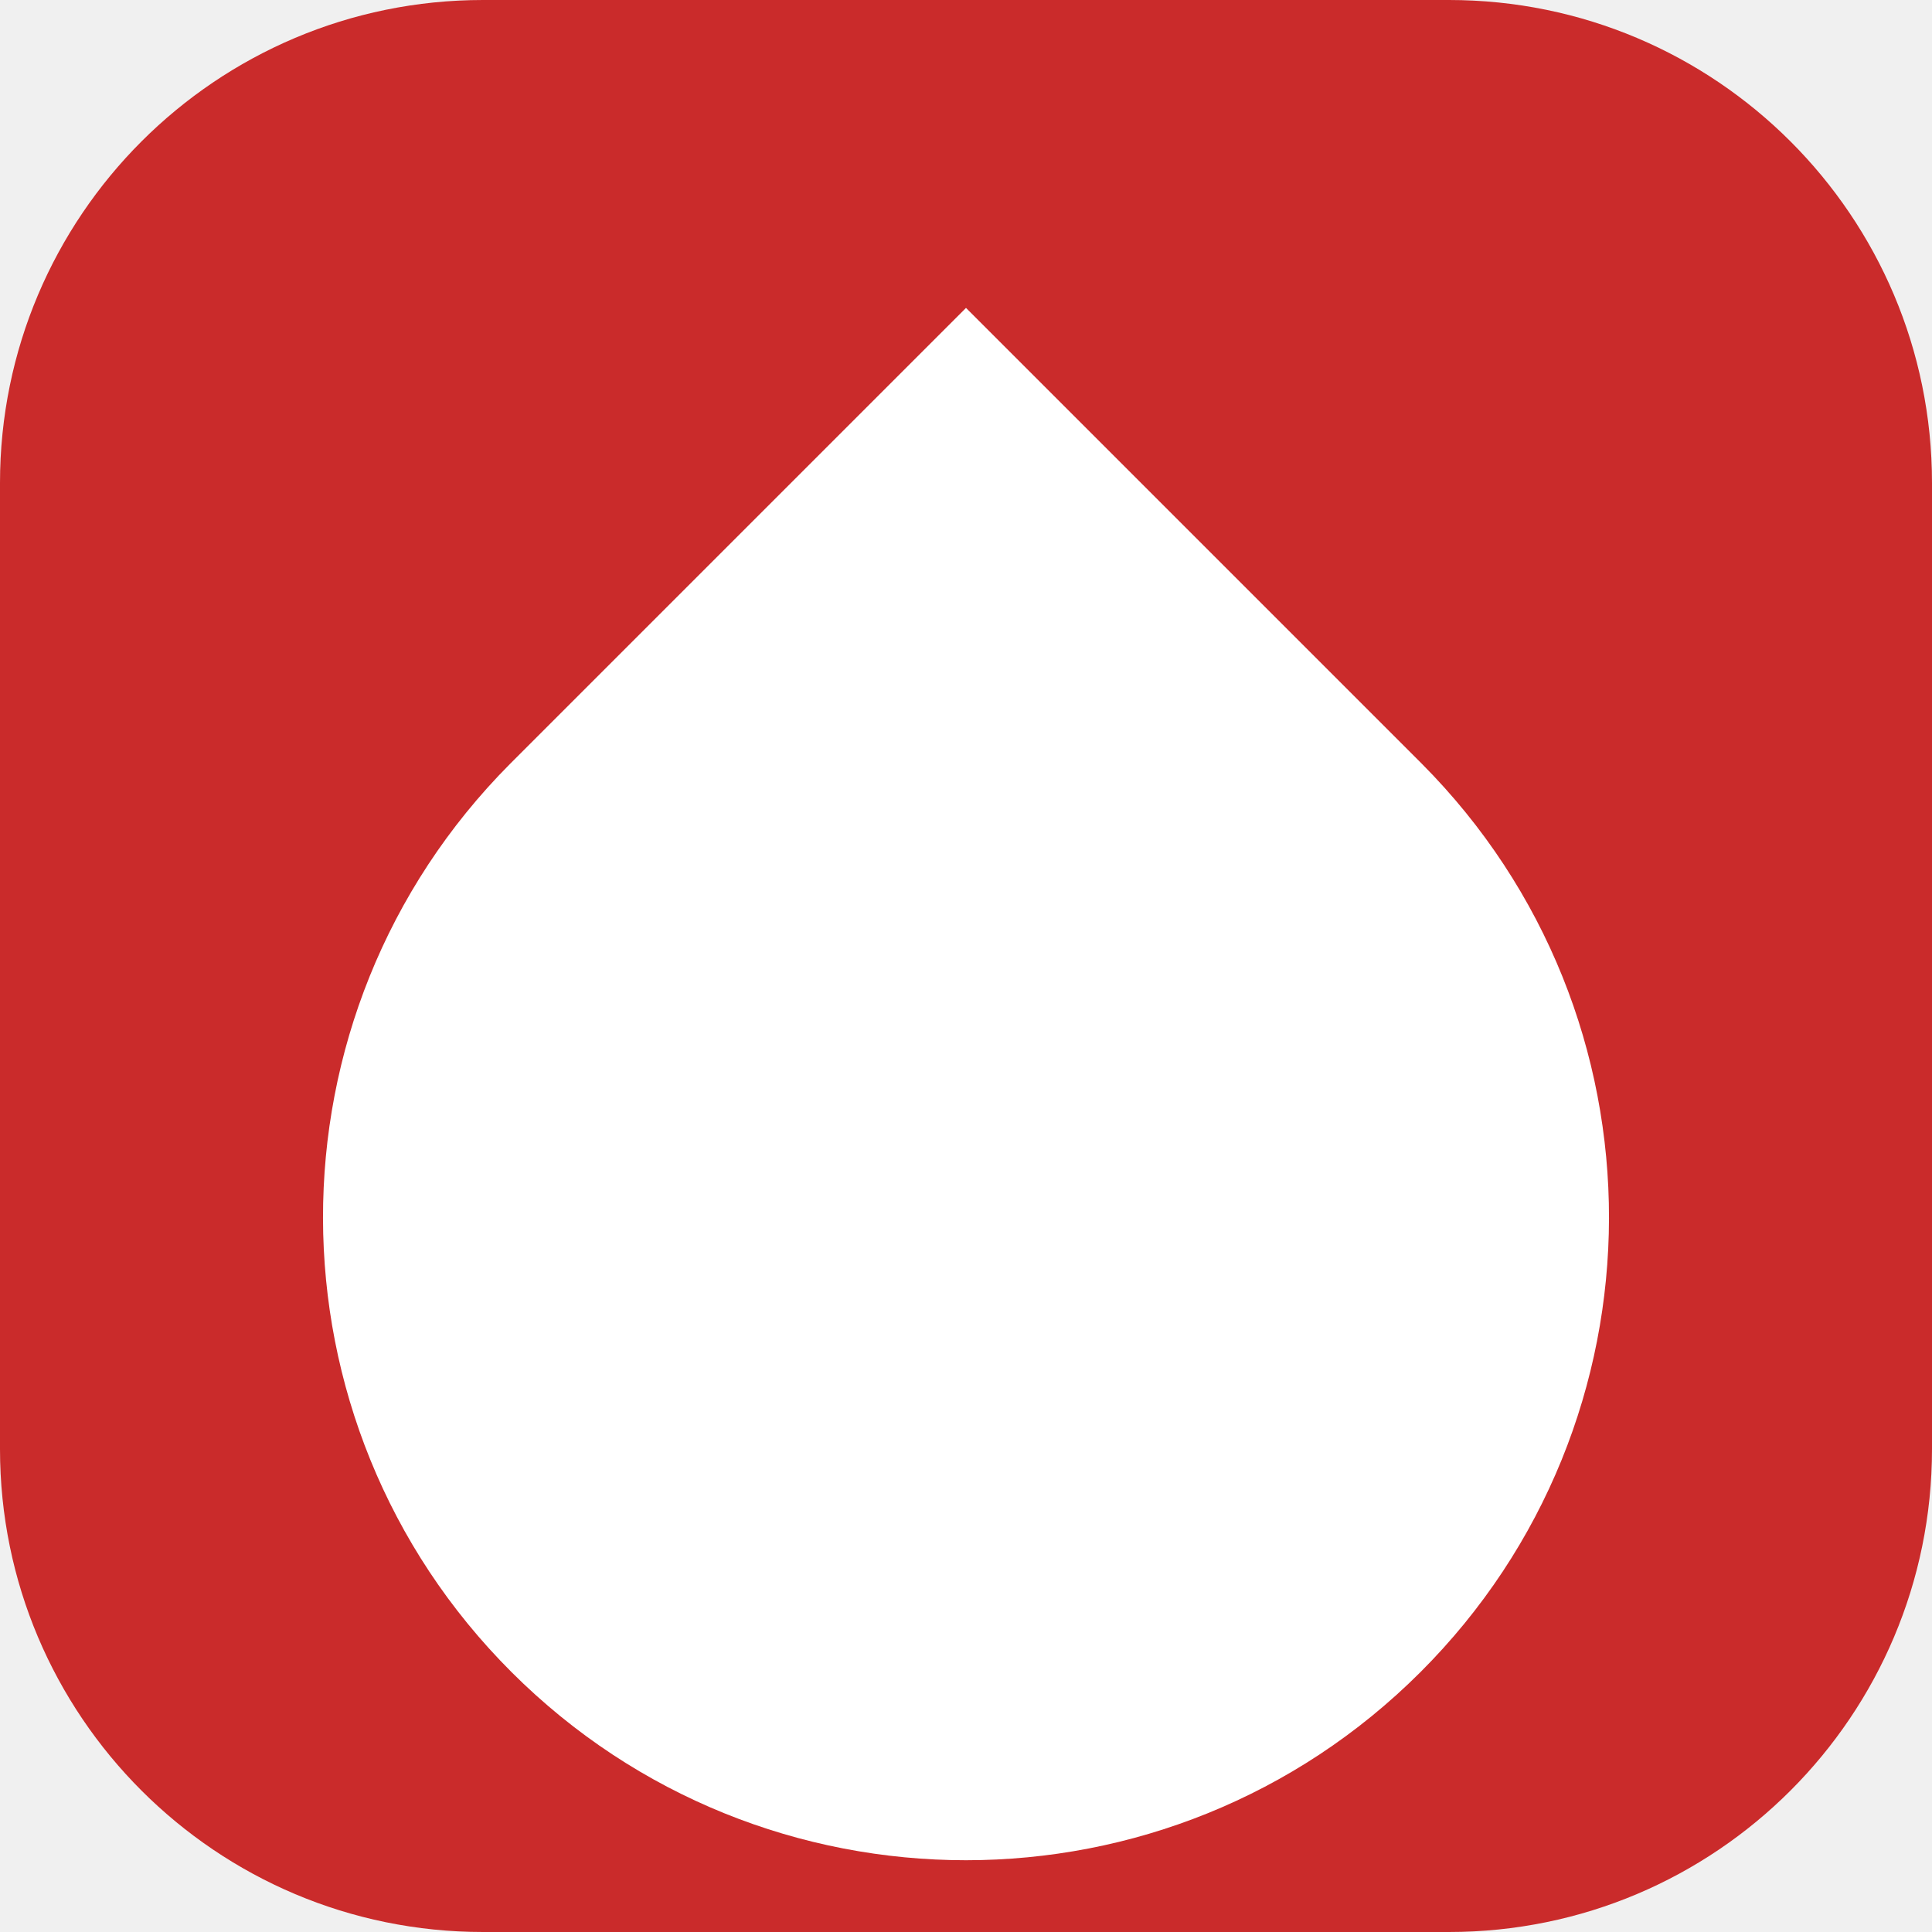
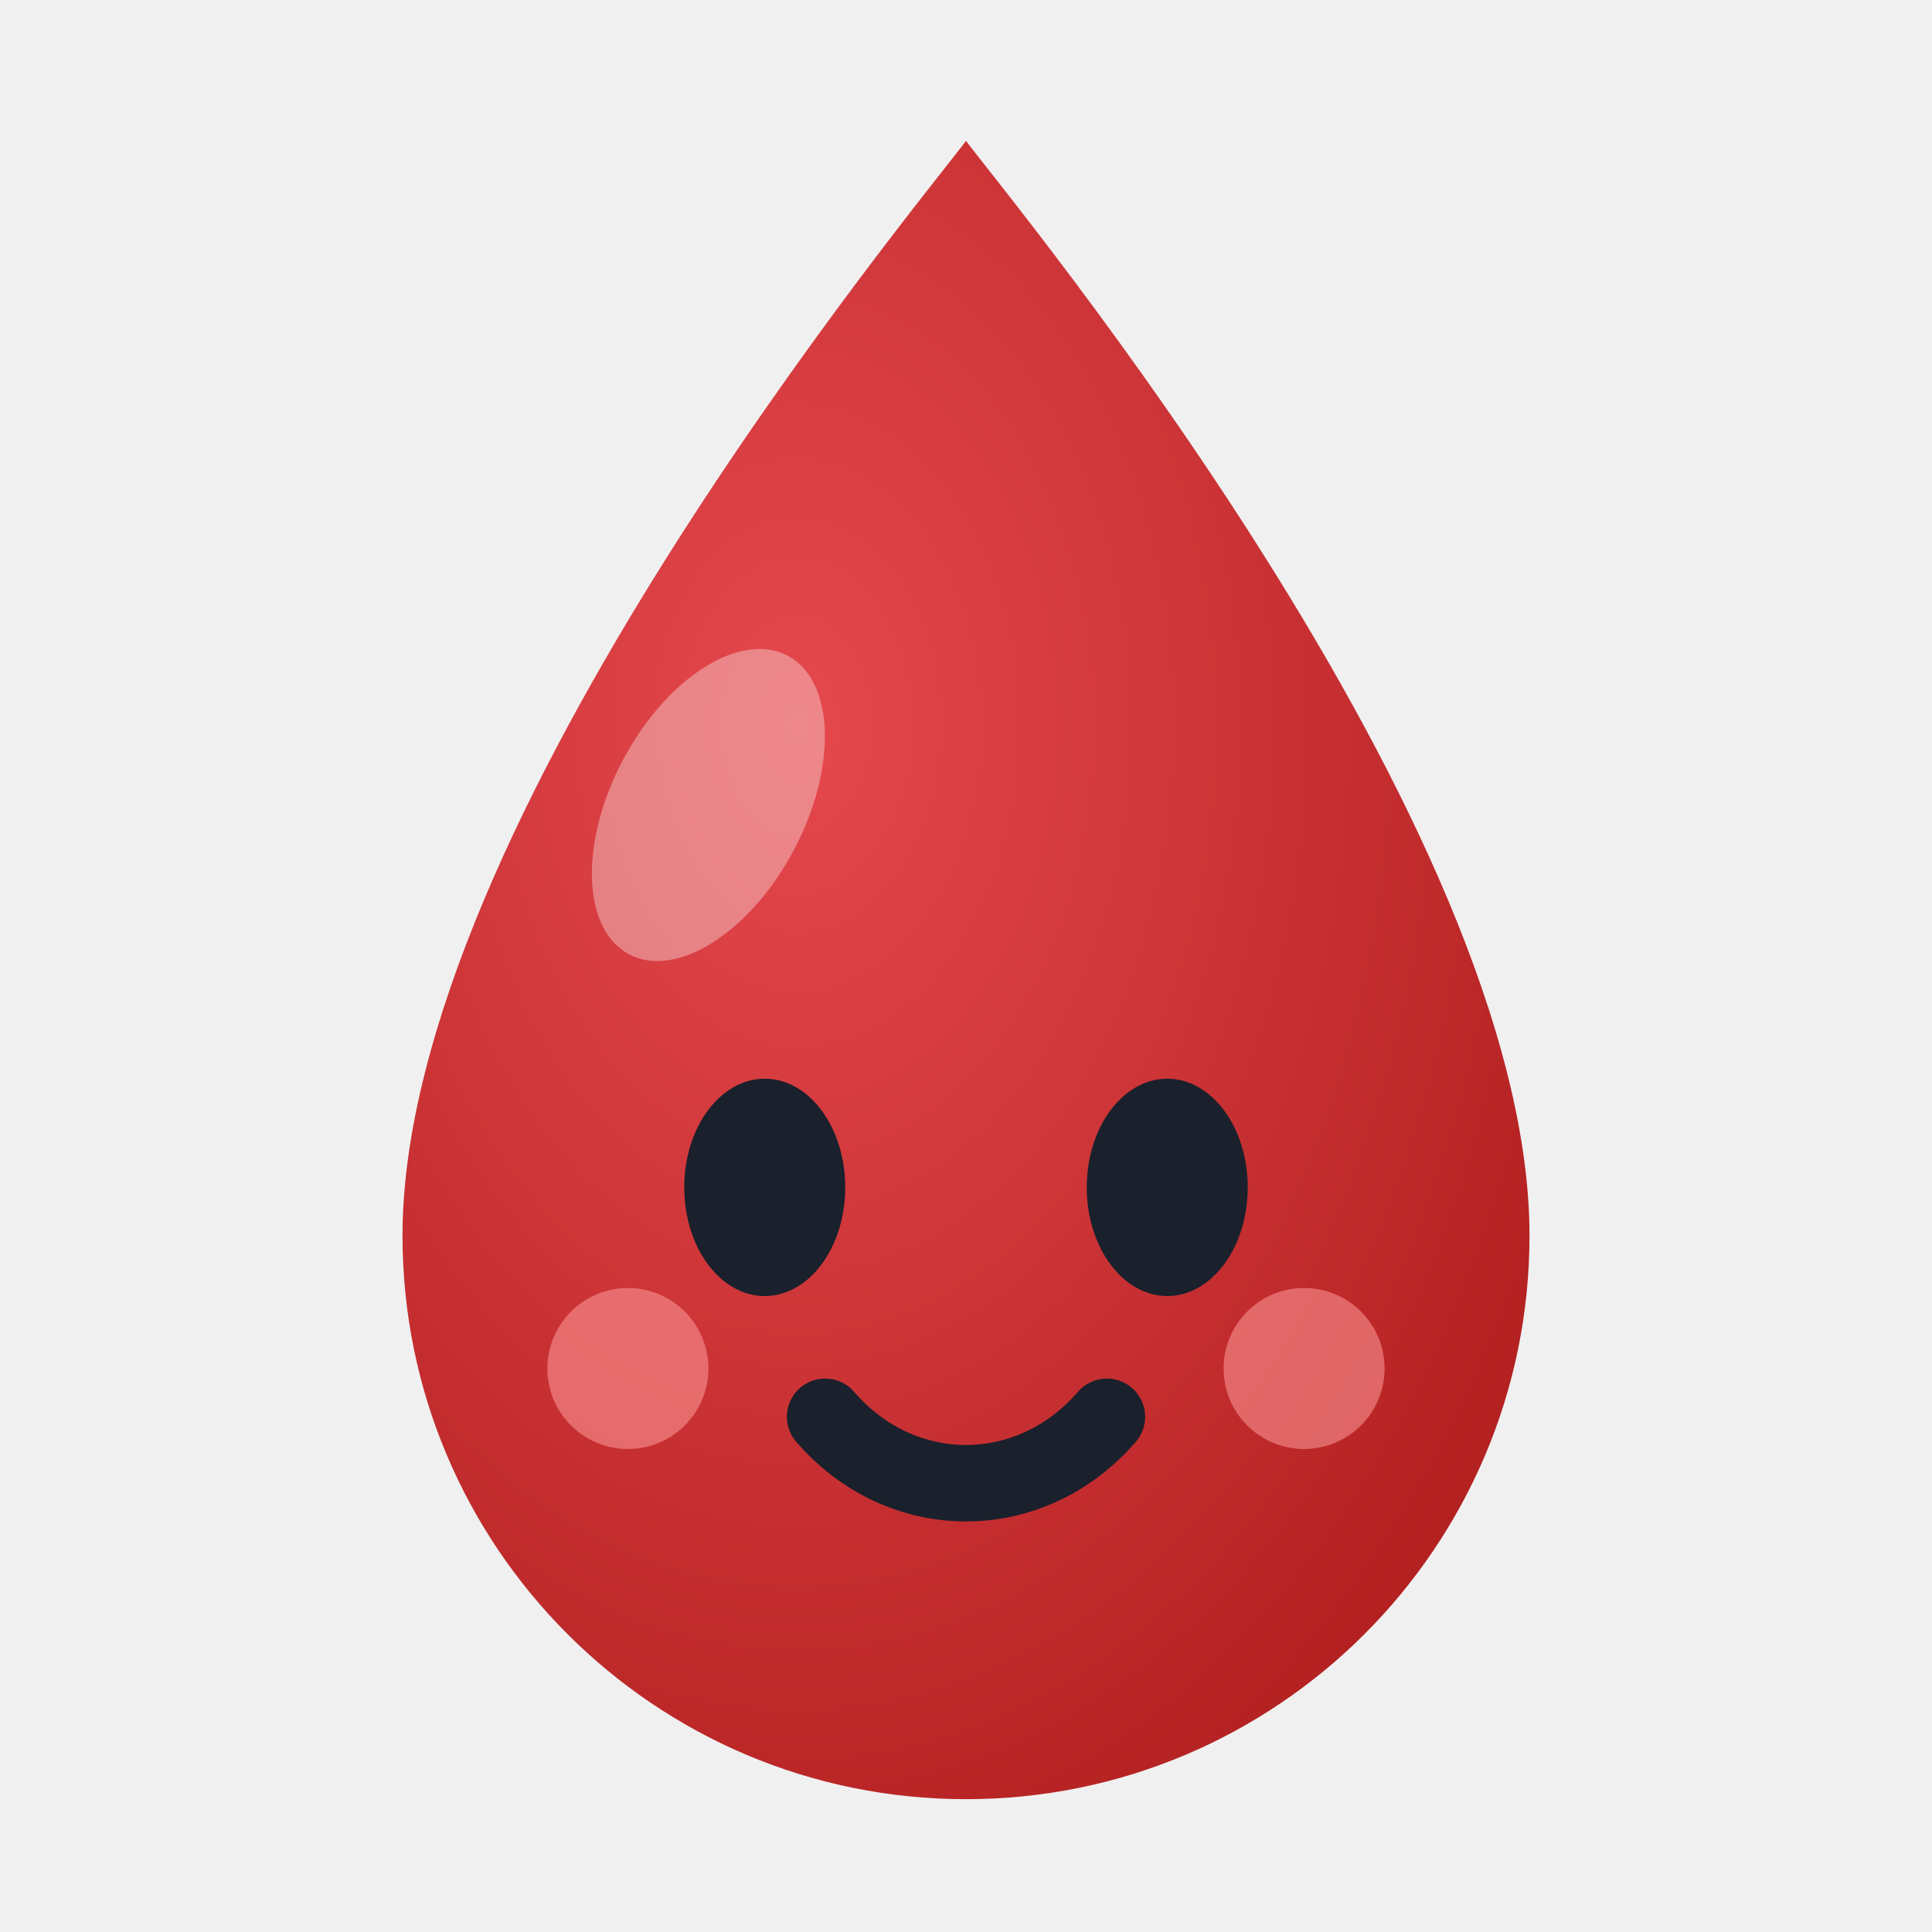
- <svg xmlns="http://www.w3.org/2000/svg" viewBox="0 0 64 64">
-   <rect width="64" height="64" rx="16" fill="#CA2B2B" />
-   <path fill="#fff" d="M32 10.2l15.1 15.1a21.3 21.3 0 1 1-30.2 0z" />
+ <svg xmlns="http://www.w3.org/2000/svg" viewBox="0 0 48 48">
+   <defs>
+     <radialGradient id="g" cx="35%" cy="35%" r="75%">
+       <stop offset="0" stop-color="#E5484D" />
+       <stop offset="1" stop-color="#B42121" />
+     </radialGradient>
+   </defs>
+   <path d="M24 3.5c-1.2 1.6-14 17-14 27.2A14 14 0 0 0 24 44.7a14 14 0 0 0 14-14C38 20.5 25.2 5.1 24 3.5Z" fill="url(#g)" />
+   <ellipse cx="17.6" cy="20" rx="2.4" ry="4.2" transform="rotate(28 17.6 20)" fill="#fff" opacity="0.35" />
+   <g fill="#1A202C">
+     <ellipse cx="19" cy="29.5" rx="2" ry="2.7" />
+     <ellipse cx="29" cy="29.5" rx="2" ry="2.7" />
+   </g>
+   <circle cx="15.6" cy="34" r="2" fill="#FF9A9A" opacity="0.55" />
+   <circle cx="32.4" cy="34" r="2" fill="#FF9A9A" opacity="0.55" />
+   <path d="M20.5 35.2c1.9 2.2 5.1 2.2 7 0" fill="none" stroke="#1A202C" stroke-width="1.9" stroke-linecap="round" />
</svg>
